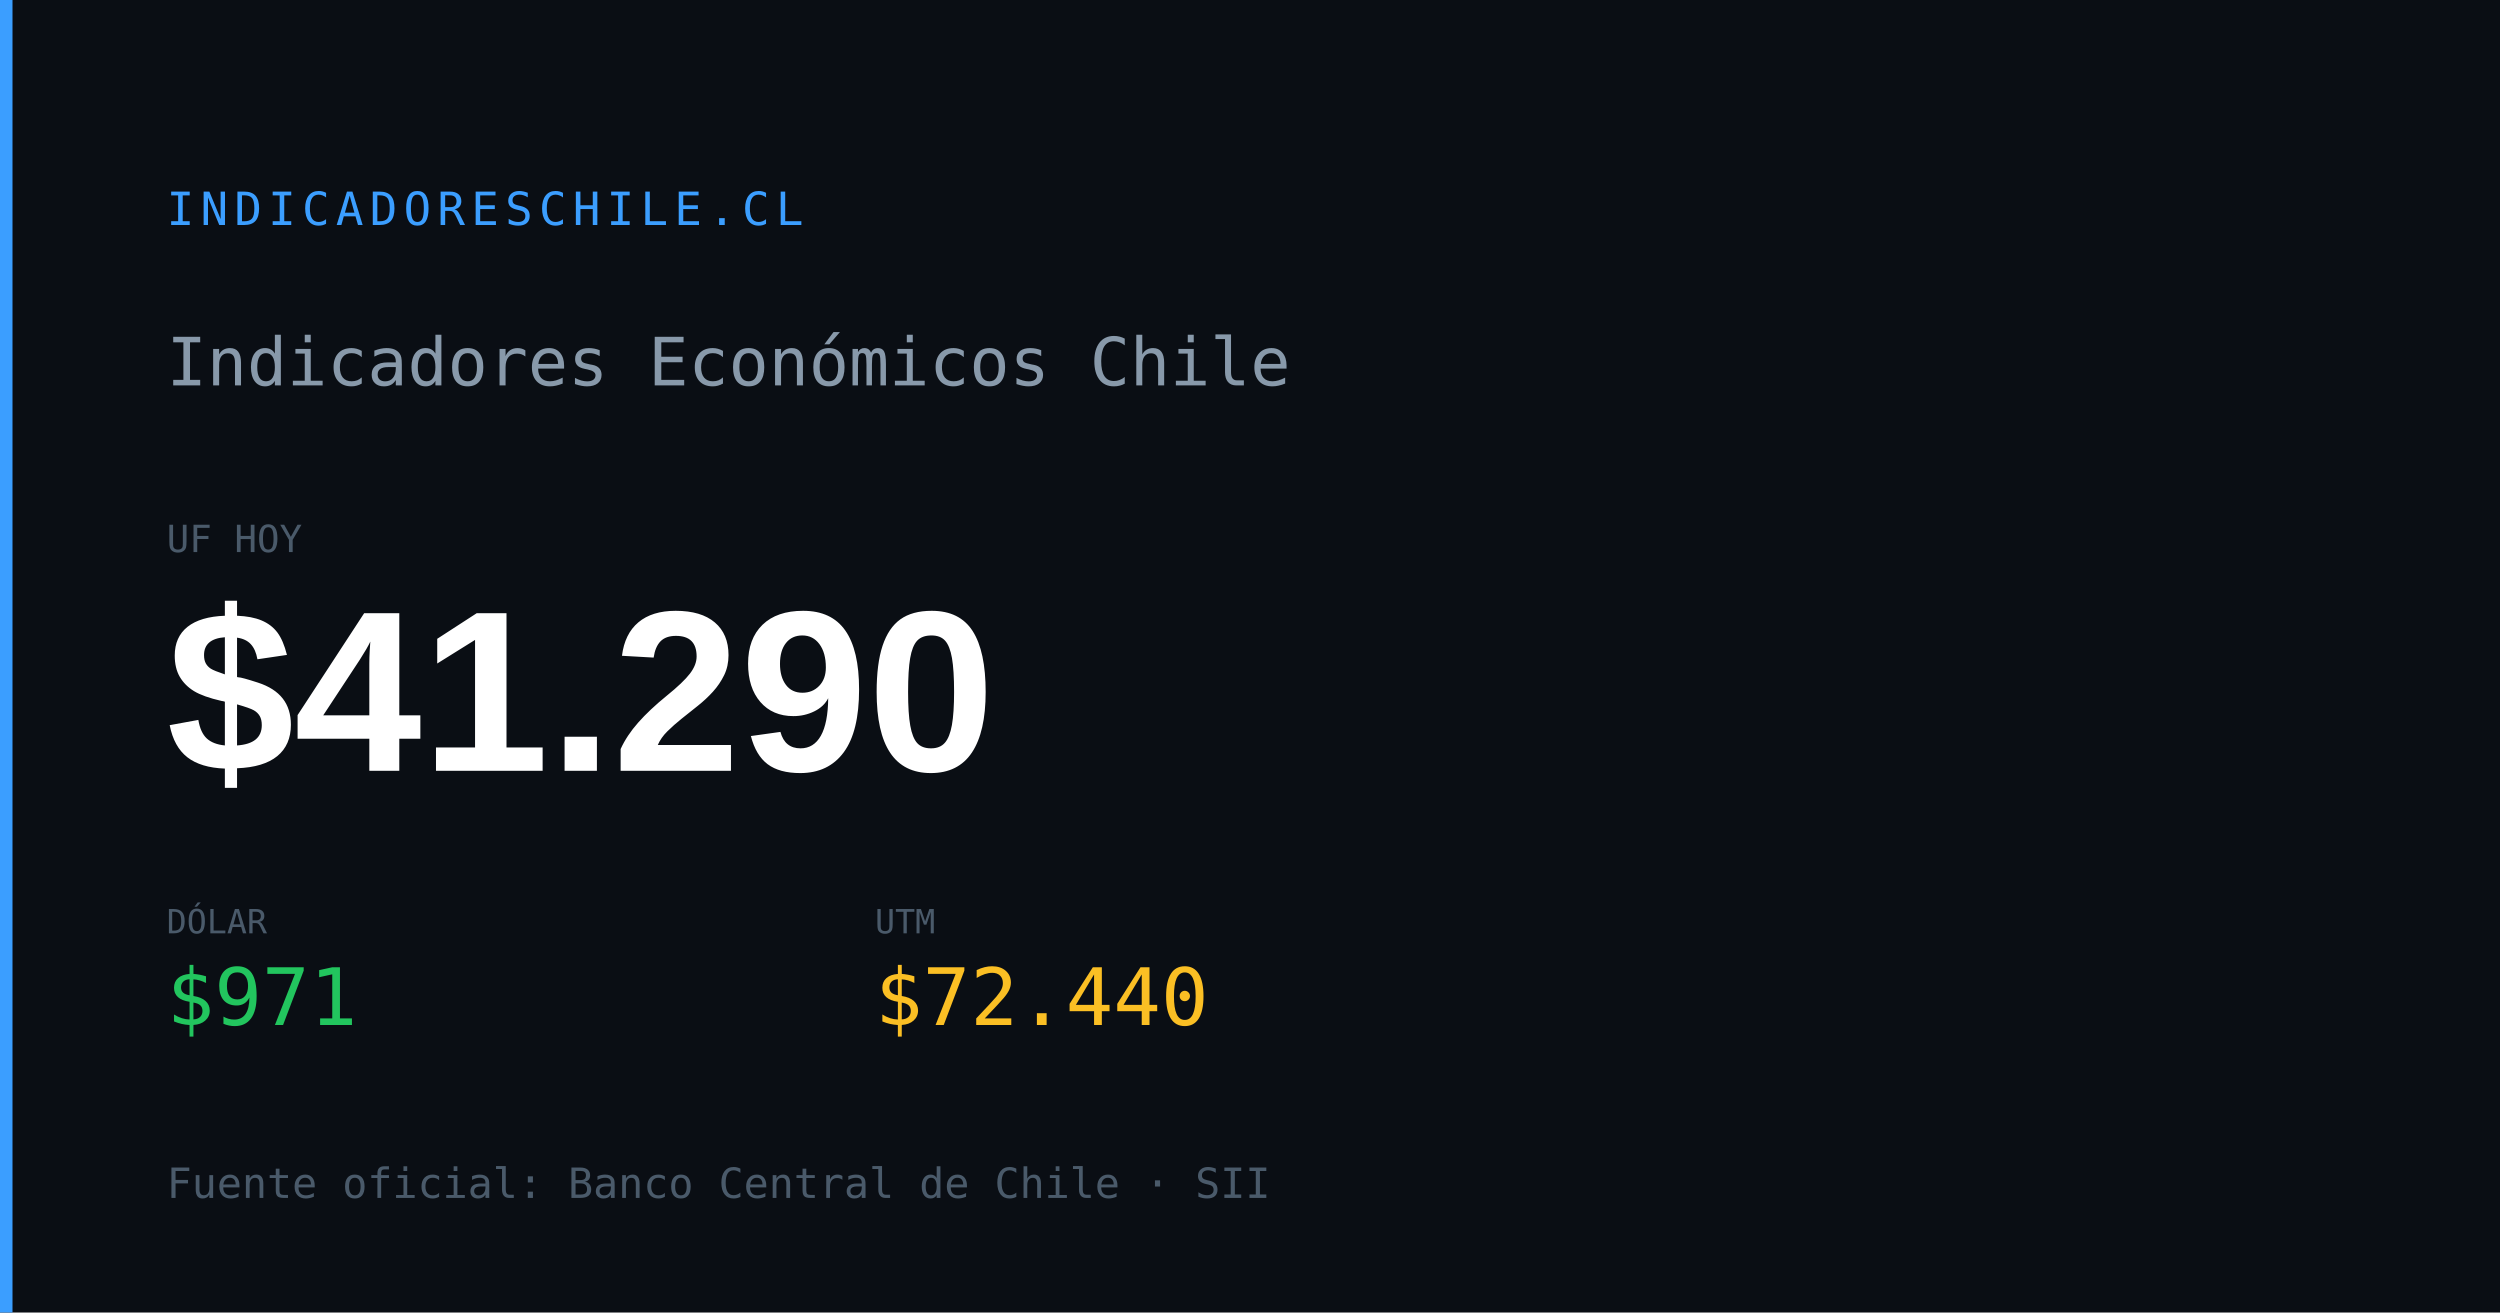
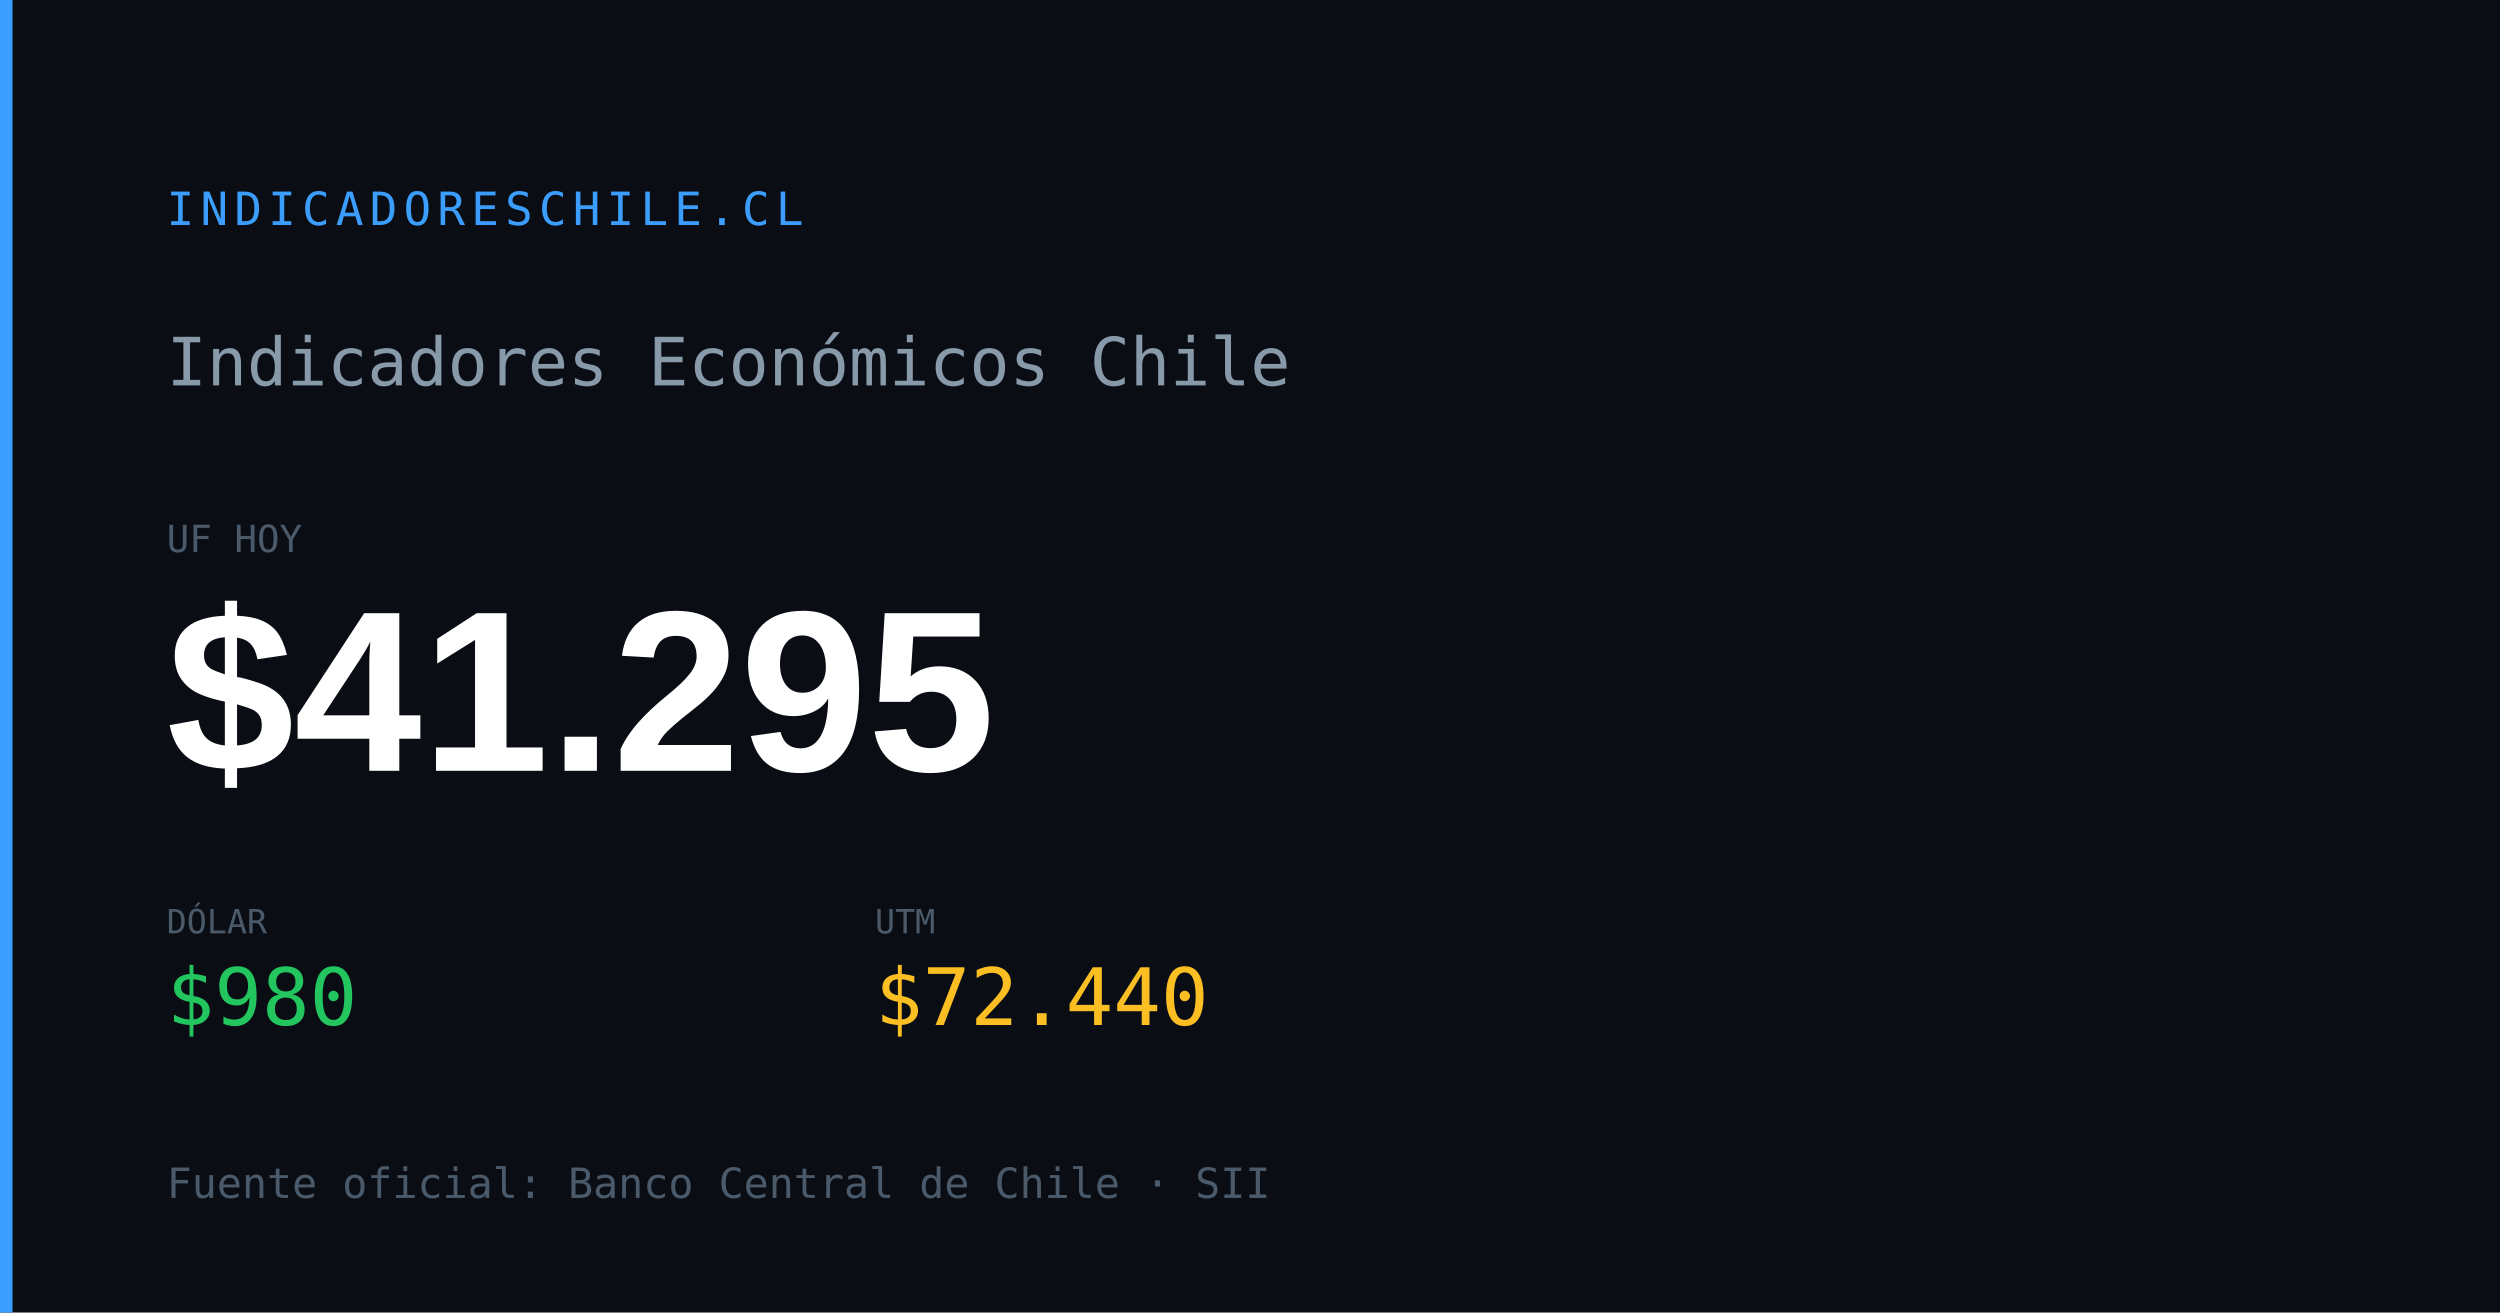
<svg xmlns="http://www.w3.org/2000/svg" width="1200" height="630" viewBox="0 0 1200 630">
  <rect width="1200" height="630" fill="#0a0e14" />
  <rect x="0" y="0" width="6" height="630" fill="#3b9eff" />
  <text x="80" y="108" font-family="monospace" font-size="22" fill="#3b9eff" letter-spacing="3">INDICADORESCHILE.CL</text>
  <text x="80" y="185" font-family="monospace" font-size="32" fill="#8899aa">Indicadores Económicos Chile</text>
  <text x="80" y="265" font-family="monospace" font-size="18" fill="#4a5a6a">UF HOY</text>
-   <text x="80" y="370" font-family="Arial,sans-serif" font-size="110" font-weight="700" fill="#ffffff" id="og-dash-uf">$41.290</text>
+   <text x="80" y="370" font-family="Arial,sans-serif" font-size="110" font-weight="700" fill="#ffffff" id="og-dash-uf">$41.295</text>
  <text x="80" y="448" font-family="monospace" font-size="16" fill="#4a5a6a">DÓLAR</text>
-   <text x="80" y="492" font-family="monospace" font-size="38" font-weight="500" fill="#22c55e" id="og-dash-dolar">$971</text>
+   <text x="80" y="492" font-family="monospace" font-size="38" font-weight="500" fill="#22c55e" id="og-dash-dolar">$980</text>
  <text x="420" y="448" font-family="monospace" font-size="16" fill="#4a5a6a">UTM</text>
  <text x="420" y="492" font-family="monospace" font-size="38" font-weight="500" fill="#fbbf24" id="og-dash-utm">$72.440</text>
  <text x="80" y="575" font-family="monospace" font-size="20" fill="#4a5a6a">Fuente oficial: Banco Central de Chile · SII</text>
</svg>
